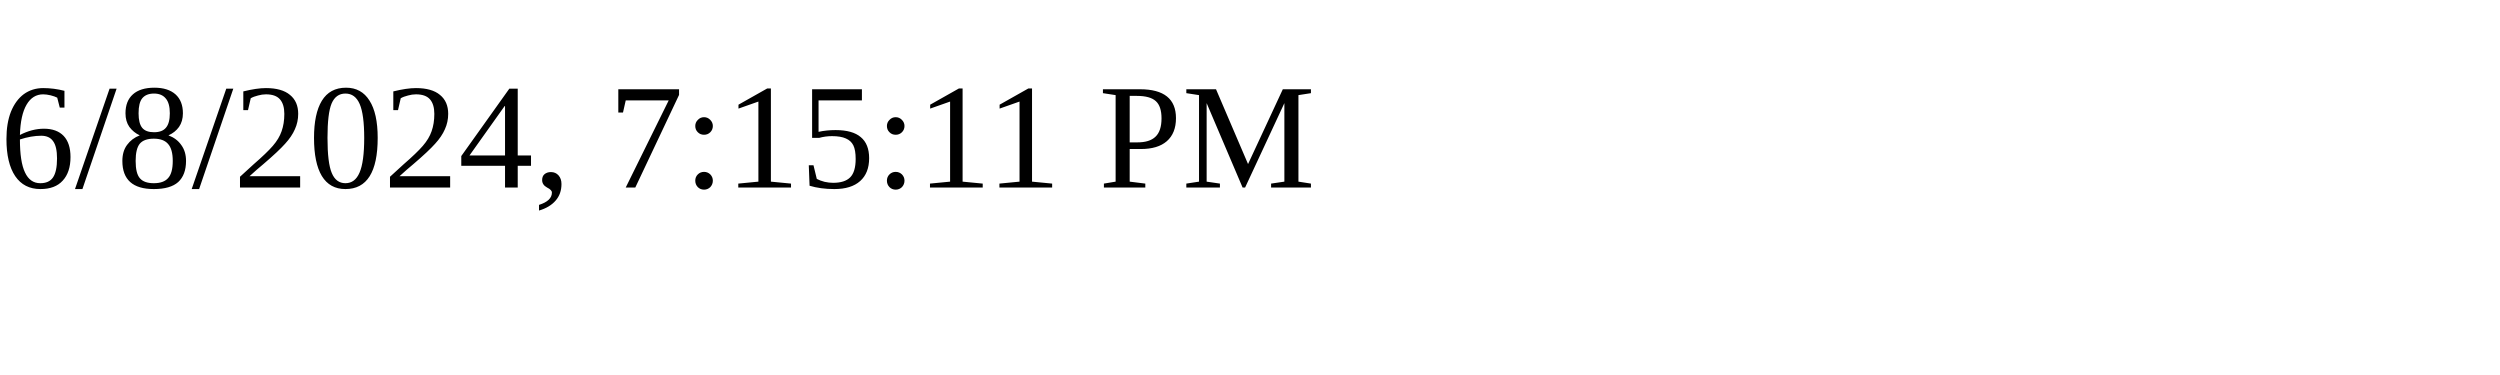
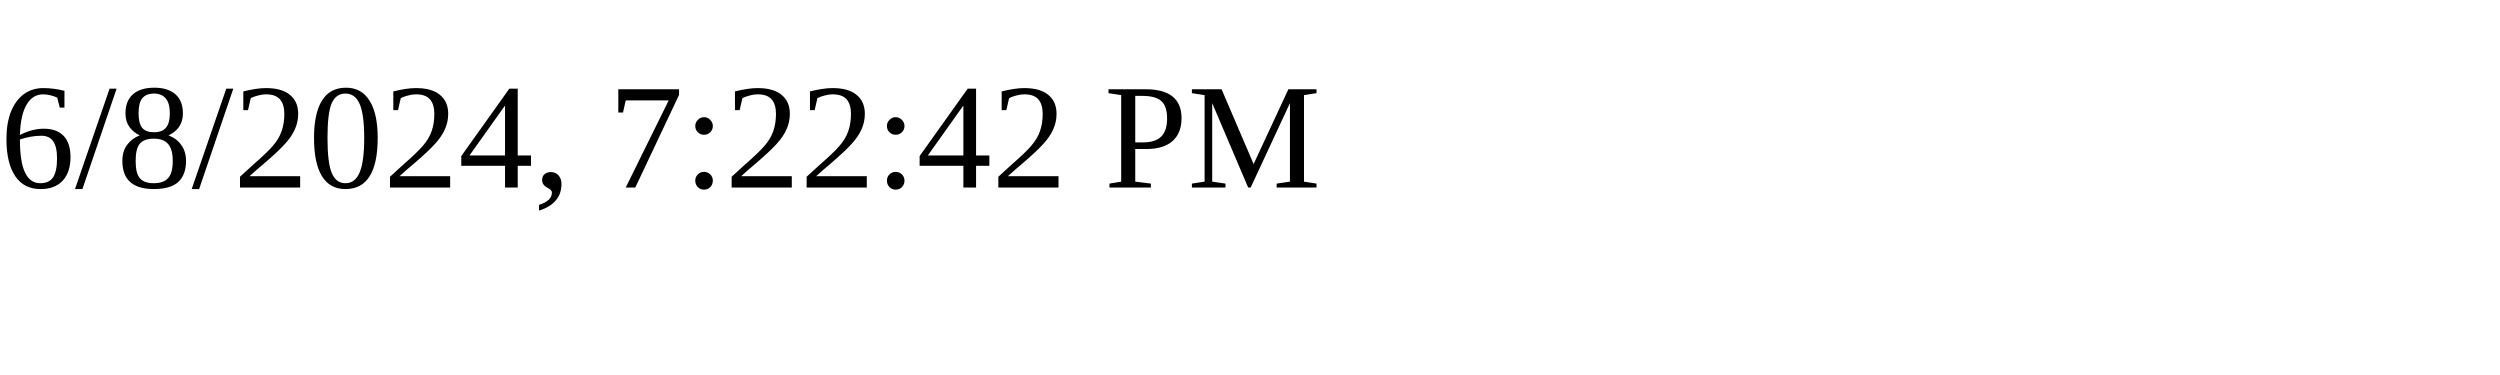
<svg xmlns="http://www.w3.org/2000/svg" height="30" width="200">
-   <text x="0" y="15">6/8/2024, 7:15:11 PM</text>
+   <text x="0" y="15">6/8/2024, 7:22:42 PM</text>
</svg>
